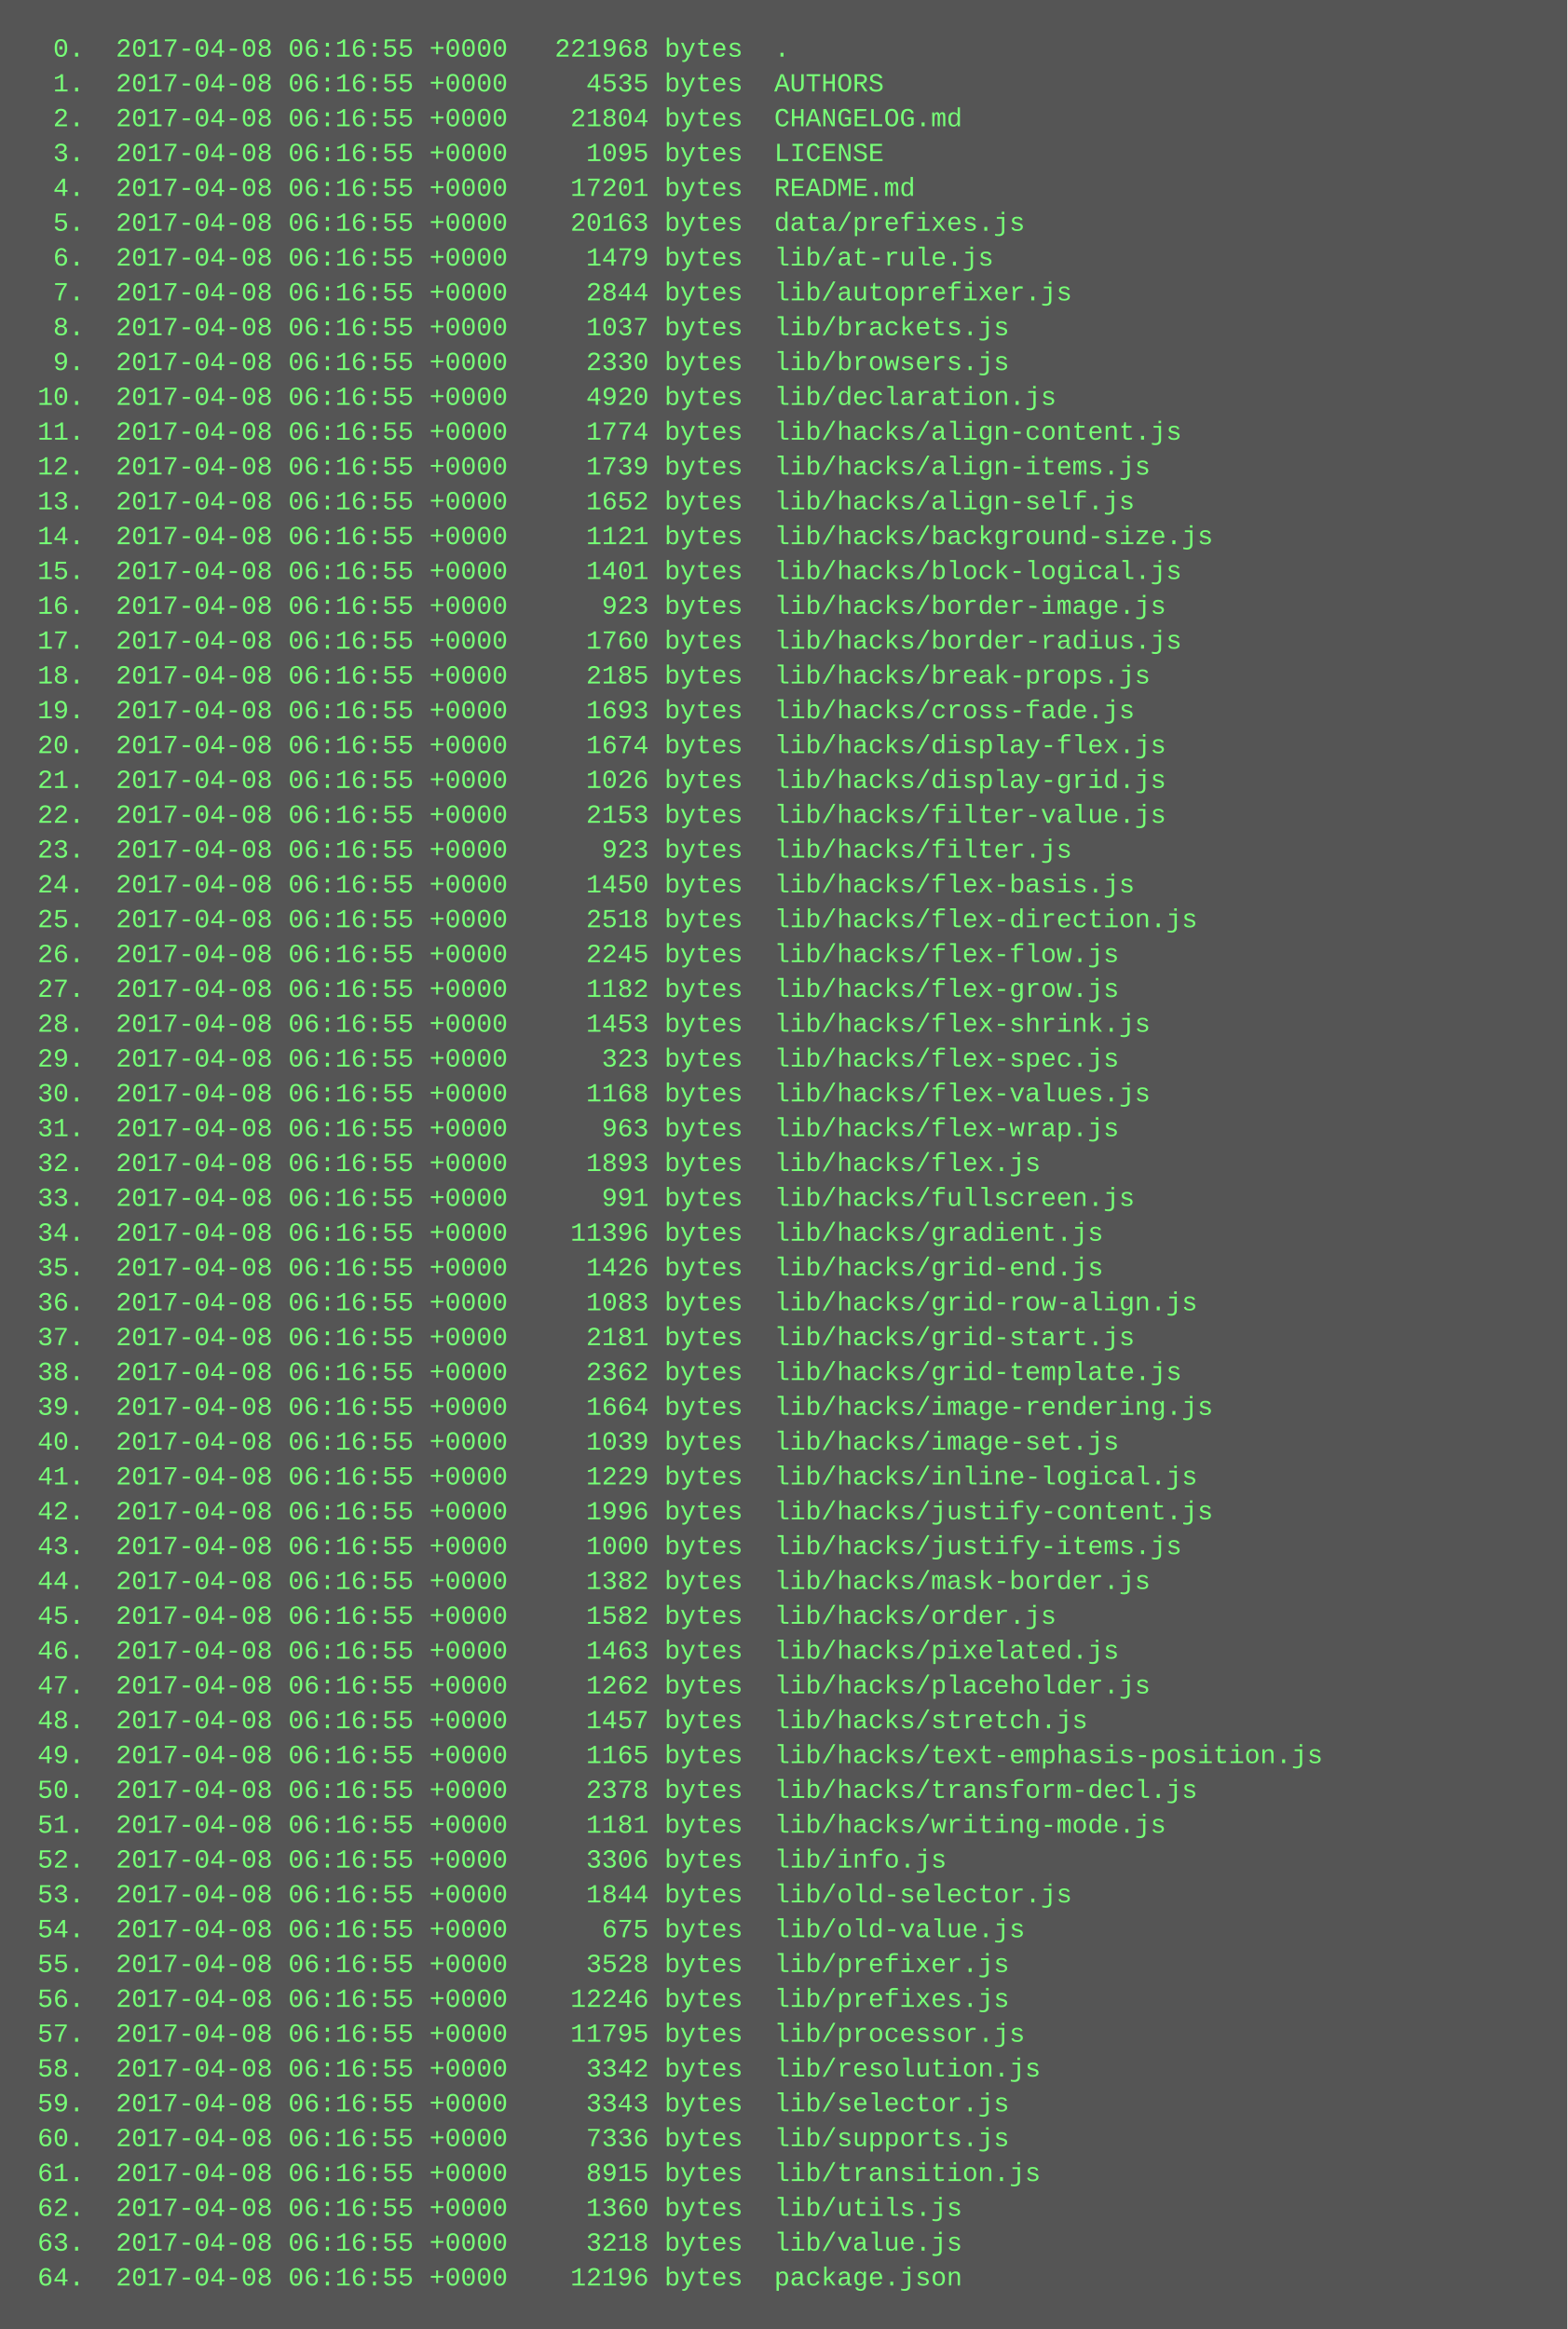
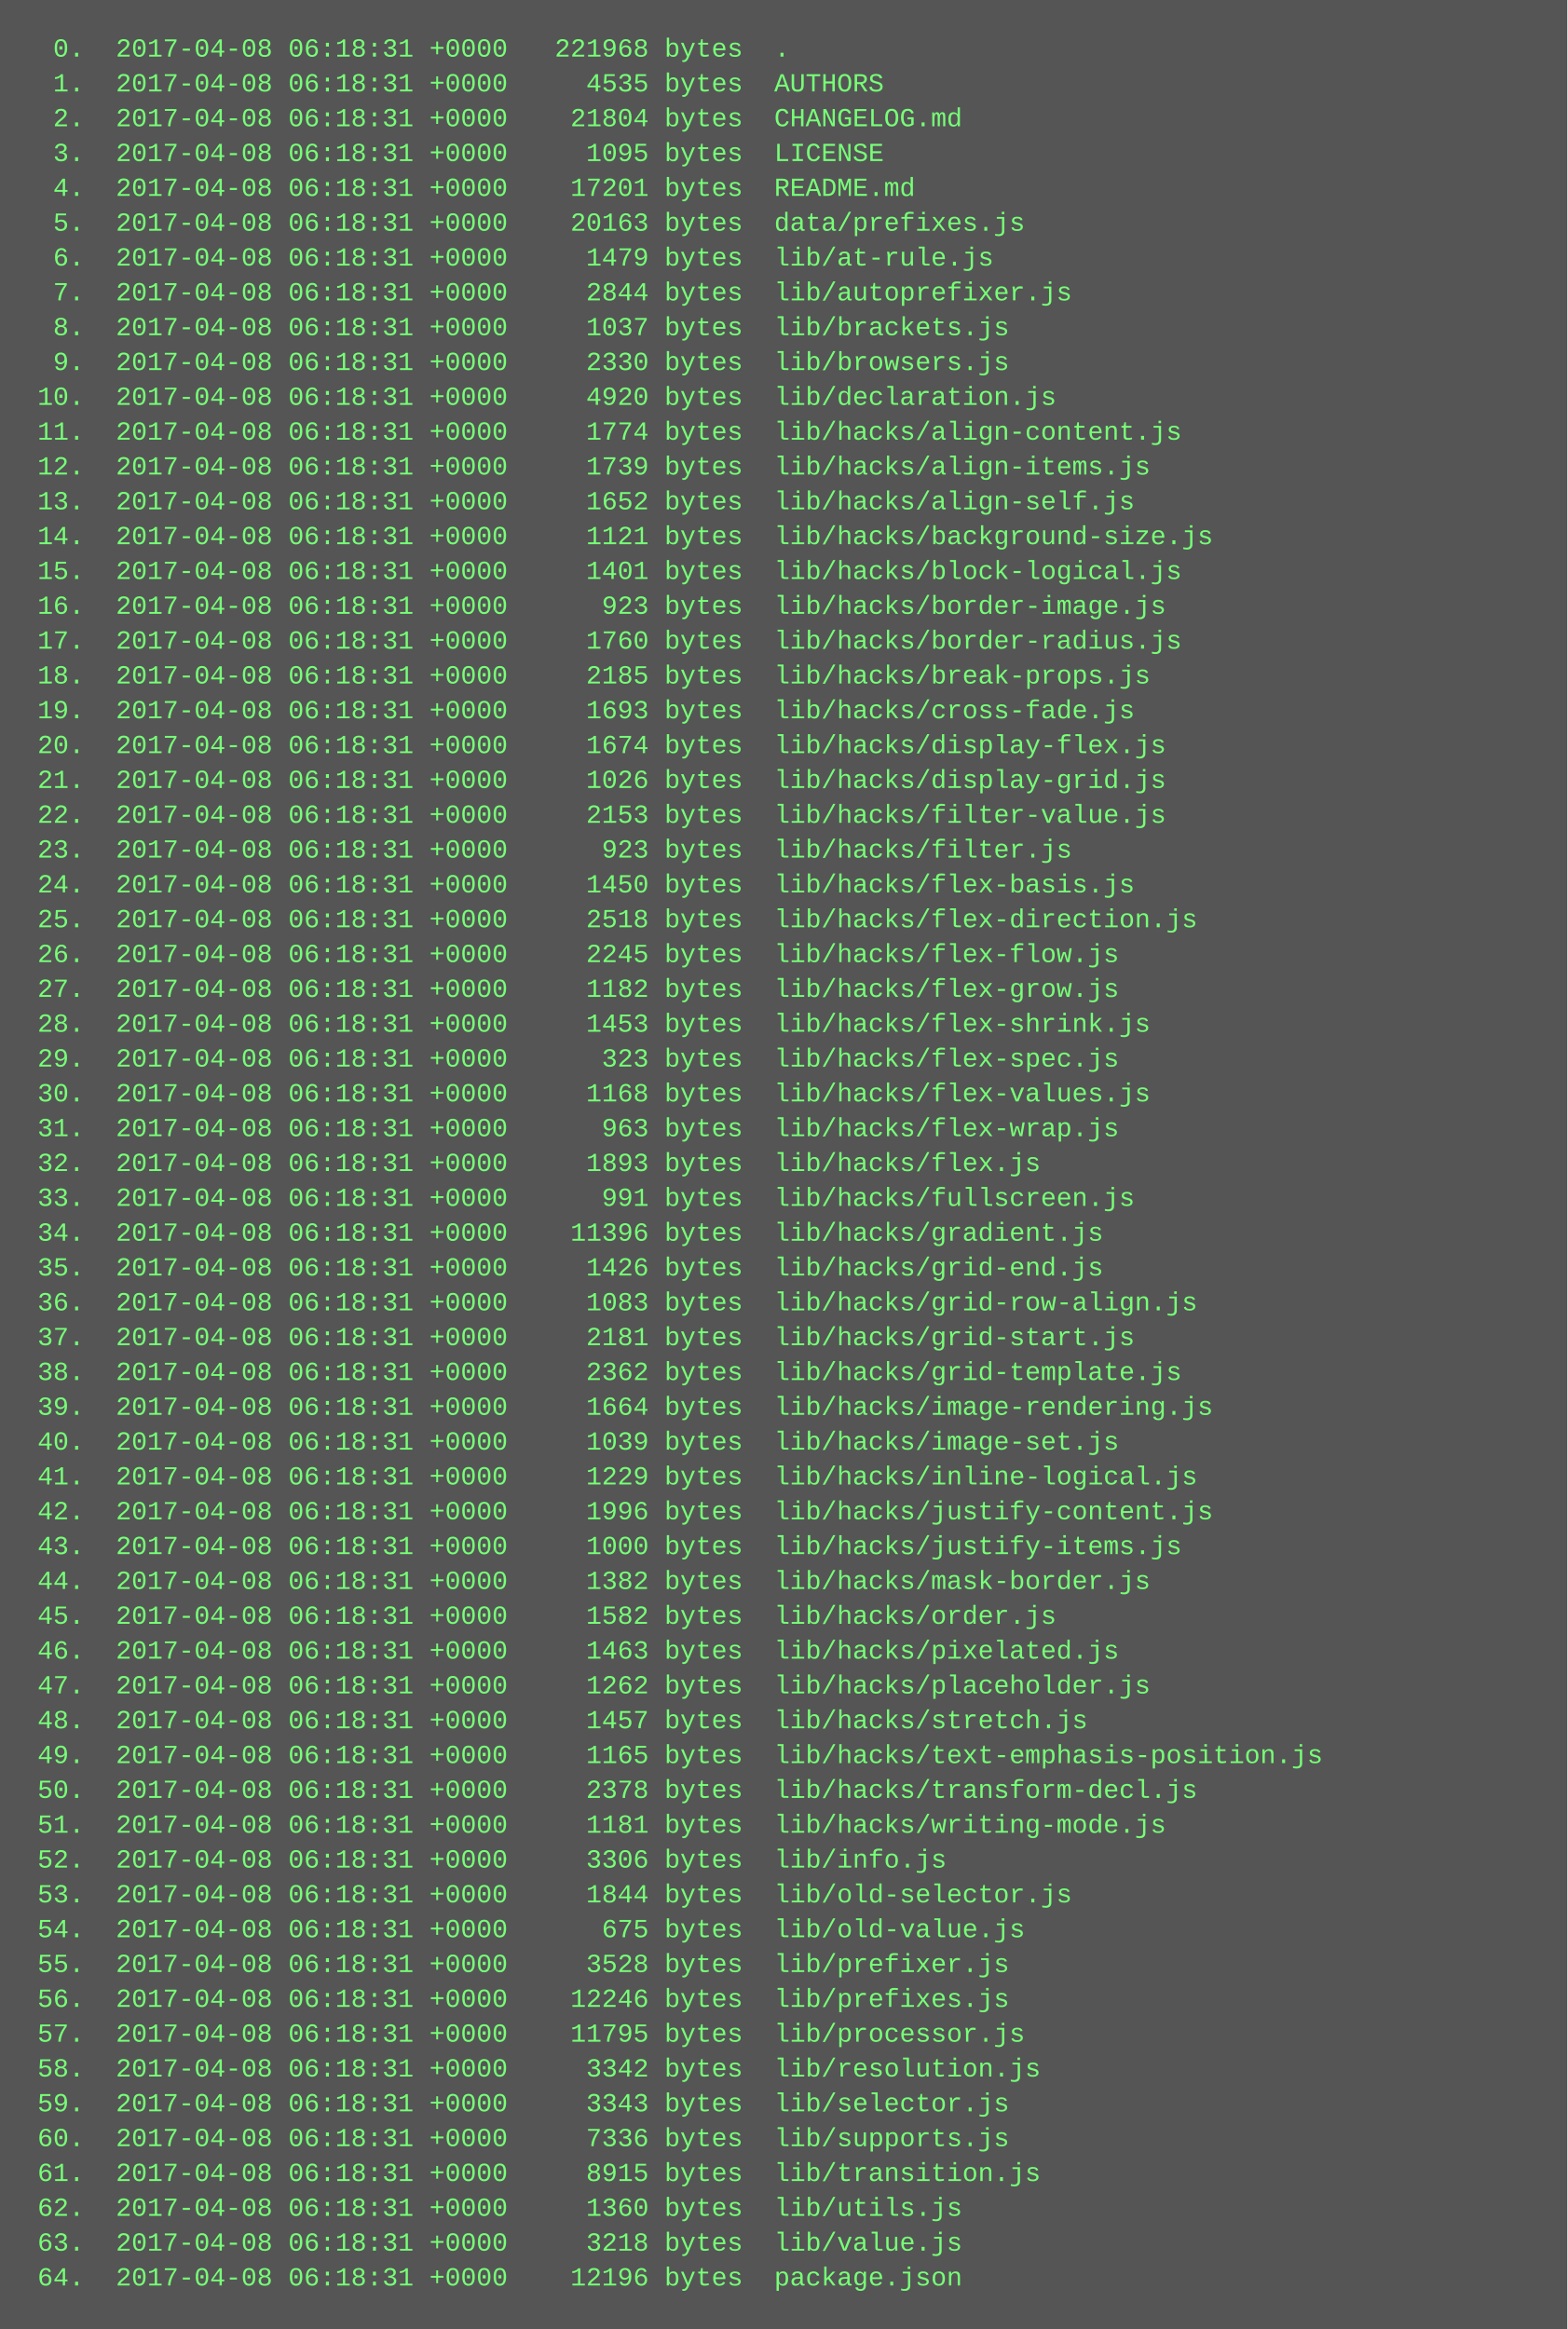
<svg xmlns="http://www.w3.org/2000/svg" height="1070" width="720">
  <rect height="1070" fill="#555" width="720" />
  <text fill="#7f7" font-family="Courier New" font-size="12" xml:space="preserve">
-     <tspan x="10" y="26">  0.  2017-04-08 06:16:55 +0000   221968 bytes  .</tspan>
-     <tspan x="10" y="42">  1.  2017-04-08 06:16:55 +0000     4535 bytes  AUTHORS</tspan>
-     <tspan x="10" y="58">  2.  2017-04-08 06:16:55 +0000    21804 bytes  CHANGELOG.md</tspan>
-     <tspan x="10" y="74">  3.  2017-04-08 06:16:55 +0000     1095 bytes  LICENSE</tspan>
-     <tspan x="10" y="90">  4.  2017-04-08 06:16:55 +0000    17201 bytes  README.md</tspan>
-     <tspan x="10" y="106">  5.  2017-04-08 06:16:55 +0000    20163 bytes  data/prefixes.js</tspan>
-     <tspan x="10" y="122">  6.  2017-04-08 06:16:55 +0000     1479 bytes  lib/at-rule.js</tspan>
-     <tspan x="10" y="138">  7.  2017-04-08 06:16:55 +0000     2844 bytes  lib/autoprefixer.js</tspan>
-     <tspan x="10" y="154">  8.  2017-04-08 06:16:55 +0000     1037 bytes  lib/brackets.js</tspan>
-     <tspan x="10" y="170">  9.  2017-04-08 06:16:55 +0000     2330 bytes  lib/browsers.js</tspan>
-     <tspan x="10" y="186"> 10.  2017-04-08 06:16:55 +0000     4920 bytes  lib/declaration.js</tspan>
-     <tspan x="10" y="202"> 11.  2017-04-08 06:16:55 +0000     1774 bytes  lib/hacks/align-content.js</tspan>
-     <tspan x="10" y="218"> 12.  2017-04-08 06:16:55 +0000     1739 bytes  lib/hacks/align-items.js</tspan>
-     <tspan x="10" y="234"> 13.  2017-04-08 06:16:55 +0000     1652 bytes  lib/hacks/align-self.js</tspan>
-     <tspan x="10" y="250"> 14.  2017-04-08 06:16:55 +0000     1121 bytes  lib/hacks/background-size.js</tspan>
-     <tspan x="10" y="266"> 15.  2017-04-08 06:16:55 +0000     1401 bytes  lib/hacks/block-logical.js</tspan>
-     <tspan x="10" y="282"> 16.  2017-04-08 06:16:55 +0000      923 bytes  lib/hacks/border-image.js</tspan>
-     <tspan x="10" y="298"> 17.  2017-04-08 06:16:55 +0000     1760 bytes  lib/hacks/border-radius.js</tspan>
-     <tspan x="10" y="314"> 18.  2017-04-08 06:16:55 +0000     2185 bytes  lib/hacks/break-props.js</tspan>
-     <tspan x="10" y="330"> 19.  2017-04-08 06:16:55 +0000     1693 bytes  lib/hacks/cross-fade.js</tspan>
-     <tspan x="10" y="346"> 20.  2017-04-08 06:16:55 +0000     1674 bytes  lib/hacks/display-flex.js</tspan>
-     <tspan x="10" y="362"> 21.  2017-04-08 06:16:55 +0000     1026 bytes  lib/hacks/display-grid.js</tspan>
-     <tspan x="10" y="378"> 22.  2017-04-08 06:16:55 +0000     2153 bytes  lib/hacks/filter-value.js</tspan>
-     <tspan x="10" y="394"> 23.  2017-04-08 06:16:55 +0000      923 bytes  lib/hacks/filter.js</tspan>
-     <tspan x="10" y="410"> 24.  2017-04-08 06:16:55 +0000     1450 bytes  lib/hacks/flex-basis.js</tspan>
-     <tspan x="10" y="426"> 25.  2017-04-08 06:16:55 +0000     2518 bytes  lib/hacks/flex-direction.js</tspan>
-     <tspan x="10" y="442"> 26.  2017-04-08 06:16:55 +0000     2245 bytes  lib/hacks/flex-flow.js</tspan>
-     <tspan x="10" y="458"> 27.  2017-04-08 06:16:55 +0000     1182 bytes  lib/hacks/flex-grow.js</tspan>
-     <tspan x="10" y="474"> 28.  2017-04-08 06:16:55 +0000     1453 bytes  lib/hacks/flex-shrink.js</tspan>
-     <tspan x="10" y="490"> 29.  2017-04-08 06:16:55 +0000      323 bytes  lib/hacks/flex-spec.js</tspan>
-     <tspan x="10" y="506"> 30.  2017-04-08 06:16:55 +0000     1168 bytes  lib/hacks/flex-values.js</tspan>
-     <tspan x="10" y="522"> 31.  2017-04-08 06:16:55 +0000      963 bytes  lib/hacks/flex-wrap.js</tspan>
-     <tspan x="10" y="538"> 32.  2017-04-08 06:16:55 +0000     1893 bytes  lib/hacks/flex.js</tspan>
-     <tspan x="10" y="554"> 33.  2017-04-08 06:16:55 +0000      991 bytes  lib/hacks/fullscreen.js</tspan>
-     <tspan x="10" y="570"> 34.  2017-04-08 06:16:55 +0000    11396 bytes  lib/hacks/gradient.js</tspan>
-     <tspan x="10" y="586"> 35.  2017-04-08 06:16:55 +0000     1426 bytes  lib/hacks/grid-end.js</tspan>
-     <tspan x="10" y="602"> 36.  2017-04-08 06:16:55 +0000     1083 bytes  lib/hacks/grid-row-align.js</tspan>
-     <tspan x="10" y="618"> 37.  2017-04-08 06:16:55 +0000     2181 bytes  lib/hacks/grid-start.js</tspan>
-     <tspan x="10" y="634"> 38.  2017-04-08 06:16:55 +0000     2362 bytes  lib/hacks/grid-template.js</tspan>
-     <tspan x="10" y="650"> 39.  2017-04-08 06:16:55 +0000     1664 bytes  lib/hacks/image-rendering.js</tspan>
-     <tspan x="10" y="666"> 40.  2017-04-08 06:16:55 +0000     1039 bytes  lib/hacks/image-set.js</tspan>
-     <tspan x="10" y="682"> 41.  2017-04-08 06:16:55 +0000     1229 bytes  lib/hacks/inline-logical.js</tspan>
-     <tspan x="10" y="698"> 42.  2017-04-08 06:16:55 +0000     1996 bytes  lib/hacks/justify-content.js</tspan>
-     <tspan x="10" y="714"> 43.  2017-04-08 06:16:55 +0000     1000 bytes  lib/hacks/justify-items.js</tspan>
-     <tspan x="10" y="730"> 44.  2017-04-08 06:16:55 +0000     1382 bytes  lib/hacks/mask-border.js</tspan>
-     <tspan x="10" y="746"> 45.  2017-04-08 06:16:55 +0000     1582 bytes  lib/hacks/order.js</tspan>
-     <tspan x="10" y="762"> 46.  2017-04-08 06:16:55 +0000     1463 bytes  lib/hacks/pixelated.js</tspan>
-     <tspan x="10" y="778"> 47.  2017-04-08 06:16:55 +0000     1262 bytes  lib/hacks/placeholder.js</tspan>
-     <tspan x="10" y="794"> 48.  2017-04-08 06:16:55 +0000     1457 bytes  lib/hacks/stretch.js</tspan>
-     <tspan x="10" y="810"> 49.  2017-04-08 06:16:55 +0000     1165 bytes  lib/hacks/text-emphasis-position.js</tspan>
-     <tspan x="10" y="826"> 50.  2017-04-08 06:16:55 +0000     2378 bytes  lib/hacks/transform-decl.js</tspan>
-     <tspan x="10" y="842"> 51.  2017-04-08 06:16:55 +0000     1181 bytes  lib/hacks/writing-mode.js</tspan>
-     <tspan x="10" y="858"> 52.  2017-04-08 06:16:55 +0000     3306 bytes  lib/info.js</tspan>
-     <tspan x="10" y="874"> 53.  2017-04-08 06:16:55 +0000     1844 bytes  lib/old-selector.js</tspan>
-     <tspan x="10" y="890"> 54.  2017-04-08 06:16:55 +0000      675 bytes  lib/old-value.js</tspan>
-     <tspan x="10" y="906"> 55.  2017-04-08 06:16:55 +0000     3528 bytes  lib/prefixer.js</tspan>
-     <tspan x="10" y="922"> 56.  2017-04-08 06:16:55 +0000    12246 bytes  lib/prefixes.js</tspan>
-     <tspan x="10" y="938"> 57.  2017-04-08 06:16:55 +0000    11795 bytes  lib/processor.js</tspan>
-     <tspan x="10" y="954"> 58.  2017-04-08 06:16:55 +0000     3342 bytes  lib/resolution.js</tspan>
-     <tspan x="10" y="970"> 59.  2017-04-08 06:16:55 +0000     3343 bytes  lib/selector.js</tspan>
-     <tspan x="10" y="986"> 60.  2017-04-08 06:16:55 +0000     7336 bytes  lib/supports.js</tspan>
-     <tspan x="10" y="1002"> 61.  2017-04-08 06:16:55 +0000     8915 bytes  lib/transition.js</tspan>
-     <tspan x="10" y="1018"> 62.  2017-04-08 06:16:55 +0000     1360 bytes  lib/utils.js</tspan>
-     <tspan x="10" y="1034"> 63.  2017-04-08 06:16:55 +0000     3218 bytes  lib/value.js</tspan>
-     <tspan x="10" y="1050"> 64.  2017-04-08 06:16:55 +0000    12196 bytes  package.json</tspan>
+     <tspan x="10" y="26">  0.  2017-04-08 06:18:31 +0000   221968 bytes  .</tspan>
+     <tspan x="10" y="42">  1.  2017-04-08 06:18:31 +0000     4535 bytes  AUTHORS</tspan>
+     <tspan x="10" y="58">  2.  2017-04-08 06:18:31 +0000    21804 bytes  CHANGELOG.md</tspan>
+     <tspan x="10" y="74">  3.  2017-04-08 06:18:31 +0000     1095 bytes  LICENSE</tspan>
+     <tspan x="10" y="90">  4.  2017-04-08 06:18:31 +0000    17201 bytes  README.md</tspan>
+     <tspan x="10" y="106">  5.  2017-04-08 06:18:31 +0000    20163 bytes  data/prefixes.js</tspan>
+     <tspan x="10" y="122">  6.  2017-04-08 06:18:31 +0000     1479 bytes  lib/at-rule.js</tspan>
+     <tspan x="10" y="138">  7.  2017-04-08 06:18:31 +0000     2844 bytes  lib/autoprefixer.js</tspan>
+     <tspan x="10" y="154">  8.  2017-04-08 06:18:31 +0000     1037 bytes  lib/brackets.js</tspan>
+     <tspan x="10" y="170">  9.  2017-04-08 06:18:31 +0000     2330 bytes  lib/browsers.js</tspan>
+     <tspan x="10" y="186"> 10.  2017-04-08 06:18:31 +0000     4920 bytes  lib/declaration.js</tspan>
+     <tspan x="10" y="202"> 11.  2017-04-08 06:18:31 +0000     1774 bytes  lib/hacks/align-content.js</tspan>
+     <tspan x="10" y="218"> 12.  2017-04-08 06:18:31 +0000     1739 bytes  lib/hacks/align-items.js</tspan>
+     <tspan x="10" y="234"> 13.  2017-04-08 06:18:31 +0000     1652 bytes  lib/hacks/align-self.js</tspan>
+     <tspan x="10" y="250"> 14.  2017-04-08 06:18:31 +0000     1121 bytes  lib/hacks/background-size.js</tspan>
+     <tspan x="10" y="266"> 15.  2017-04-08 06:18:31 +0000     1401 bytes  lib/hacks/block-logical.js</tspan>
+     <tspan x="10" y="282"> 16.  2017-04-08 06:18:31 +0000      923 bytes  lib/hacks/border-image.js</tspan>
+     <tspan x="10" y="298"> 17.  2017-04-08 06:18:31 +0000     1760 bytes  lib/hacks/border-radius.js</tspan>
+     <tspan x="10" y="314"> 18.  2017-04-08 06:18:31 +0000     2185 bytes  lib/hacks/break-props.js</tspan>
+     <tspan x="10" y="330"> 19.  2017-04-08 06:18:31 +0000     1693 bytes  lib/hacks/cross-fade.js</tspan>
+     <tspan x="10" y="346"> 20.  2017-04-08 06:18:31 +0000     1674 bytes  lib/hacks/display-flex.js</tspan>
+     <tspan x="10" y="362"> 21.  2017-04-08 06:18:31 +0000     1026 bytes  lib/hacks/display-grid.js</tspan>
+     <tspan x="10" y="378"> 22.  2017-04-08 06:18:31 +0000     2153 bytes  lib/hacks/filter-value.js</tspan>
+     <tspan x="10" y="394"> 23.  2017-04-08 06:18:31 +0000      923 bytes  lib/hacks/filter.js</tspan>
+     <tspan x="10" y="410"> 24.  2017-04-08 06:18:31 +0000     1450 bytes  lib/hacks/flex-basis.js</tspan>
+     <tspan x="10" y="426"> 25.  2017-04-08 06:18:31 +0000     2518 bytes  lib/hacks/flex-direction.js</tspan>
+     <tspan x="10" y="442"> 26.  2017-04-08 06:18:31 +0000     2245 bytes  lib/hacks/flex-flow.js</tspan>
+     <tspan x="10" y="458"> 27.  2017-04-08 06:18:31 +0000     1182 bytes  lib/hacks/flex-grow.js</tspan>
+     <tspan x="10" y="474"> 28.  2017-04-08 06:18:31 +0000     1453 bytes  lib/hacks/flex-shrink.js</tspan>
+     <tspan x="10" y="490"> 29.  2017-04-08 06:18:31 +0000      323 bytes  lib/hacks/flex-spec.js</tspan>
+     <tspan x="10" y="506"> 30.  2017-04-08 06:18:31 +0000     1168 bytes  lib/hacks/flex-values.js</tspan>
+     <tspan x="10" y="522"> 31.  2017-04-08 06:18:31 +0000      963 bytes  lib/hacks/flex-wrap.js</tspan>
+     <tspan x="10" y="538"> 32.  2017-04-08 06:18:31 +0000     1893 bytes  lib/hacks/flex.js</tspan>
+     <tspan x="10" y="554"> 33.  2017-04-08 06:18:31 +0000      991 bytes  lib/hacks/fullscreen.js</tspan>
+     <tspan x="10" y="570"> 34.  2017-04-08 06:18:31 +0000    11396 bytes  lib/hacks/gradient.js</tspan>
+     <tspan x="10" y="586"> 35.  2017-04-08 06:18:31 +0000     1426 bytes  lib/hacks/grid-end.js</tspan>
+     <tspan x="10" y="602"> 36.  2017-04-08 06:18:31 +0000     1083 bytes  lib/hacks/grid-row-align.js</tspan>
+     <tspan x="10" y="618"> 37.  2017-04-08 06:18:31 +0000     2181 bytes  lib/hacks/grid-start.js</tspan>
+     <tspan x="10" y="634"> 38.  2017-04-08 06:18:31 +0000     2362 bytes  lib/hacks/grid-template.js</tspan>
+     <tspan x="10" y="650"> 39.  2017-04-08 06:18:31 +0000     1664 bytes  lib/hacks/image-rendering.js</tspan>
+     <tspan x="10" y="666"> 40.  2017-04-08 06:18:31 +0000     1039 bytes  lib/hacks/image-set.js</tspan>
+     <tspan x="10" y="682"> 41.  2017-04-08 06:18:31 +0000     1229 bytes  lib/hacks/inline-logical.js</tspan>
+     <tspan x="10" y="698"> 42.  2017-04-08 06:18:31 +0000     1996 bytes  lib/hacks/justify-content.js</tspan>
+     <tspan x="10" y="714"> 43.  2017-04-08 06:18:31 +0000     1000 bytes  lib/hacks/justify-items.js</tspan>
+     <tspan x="10" y="730"> 44.  2017-04-08 06:18:31 +0000     1382 bytes  lib/hacks/mask-border.js</tspan>
+     <tspan x="10" y="746"> 45.  2017-04-08 06:18:31 +0000     1582 bytes  lib/hacks/order.js</tspan>
+     <tspan x="10" y="762"> 46.  2017-04-08 06:18:31 +0000     1463 bytes  lib/hacks/pixelated.js</tspan>
+     <tspan x="10" y="778"> 47.  2017-04-08 06:18:31 +0000     1262 bytes  lib/hacks/placeholder.js</tspan>
+     <tspan x="10" y="794"> 48.  2017-04-08 06:18:31 +0000     1457 bytes  lib/hacks/stretch.js</tspan>
+     <tspan x="10" y="810"> 49.  2017-04-08 06:18:31 +0000     1165 bytes  lib/hacks/text-emphasis-position.js</tspan>
+     <tspan x="10" y="826"> 50.  2017-04-08 06:18:31 +0000     2378 bytes  lib/hacks/transform-decl.js</tspan>
+     <tspan x="10" y="842"> 51.  2017-04-08 06:18:31 +0000     1181 bytes  lib/hacks/writing-mode.js</tspan>
+     <tspan x="10" y="858"> 52.  2017-04-08 06:18:31 +0000     3306 bytes  lib/info.js</tspan>
+     <tspan x="10" y="874"> 53.  2017-04-08 06:18:31 +0000     1844 bytes  lib/old-selector.js</tspan>
+     <tspan x="10" y="890"> 54.  2017-04-08 06:18:31 +0000      675 bytes  lib/old-value.js</tspan>
+     <tspan x="10" y="906"> 55.  2017-04-08 06:18:31 +0000     3528 bytes  lib/prefixer.js</tspan>
+     <tspan x="10" y="922"> 56.  2017-04-08 06:18:31 +0000    12246 bytes  lib/prefixes.js</tspan>
+     <tspan x="10" y="938"> 57.  2017-04-08 06:18:31 +0000    11795 bytes  lib/processor.js</tspan>
+     <tspan x="10" y="954"> 58.  2017-04-08 06:18:31 +0000     3342 bytes  lib/resolution.js</tspan>
+     <tspan x="10" y="970"> 59.  2017-04-08 06:18:31 +0000     3343 bytes  lib/selector.js</tspan>
+     <tspan x="10" y="986"> 60.  2017-04-08 06:18:31 +0000     7336 bytes  lib/supports.js</tspan>
+     <tspan x="10" y="1002"> 61.  2017-04-08 06:18:31 +0000     8915 bytes  lib/transition.js</tspan>
+     <tspan x="10" y="1018"> 62.  2017-04-08 06:18:31 +0000     1360 bytes  lib/utils.js</tspan>
+     <tspan x="10" y="1034"> 63.  2017-04-08 06:18:31 +0000     3218 bytes  lib/value.js</tspan>
+     <tspan x="10" y="1050"> 64.  2017-04-08 06:18:31 +0000    12196 bytes  package.json</tspan>
  </text>
</svg>
